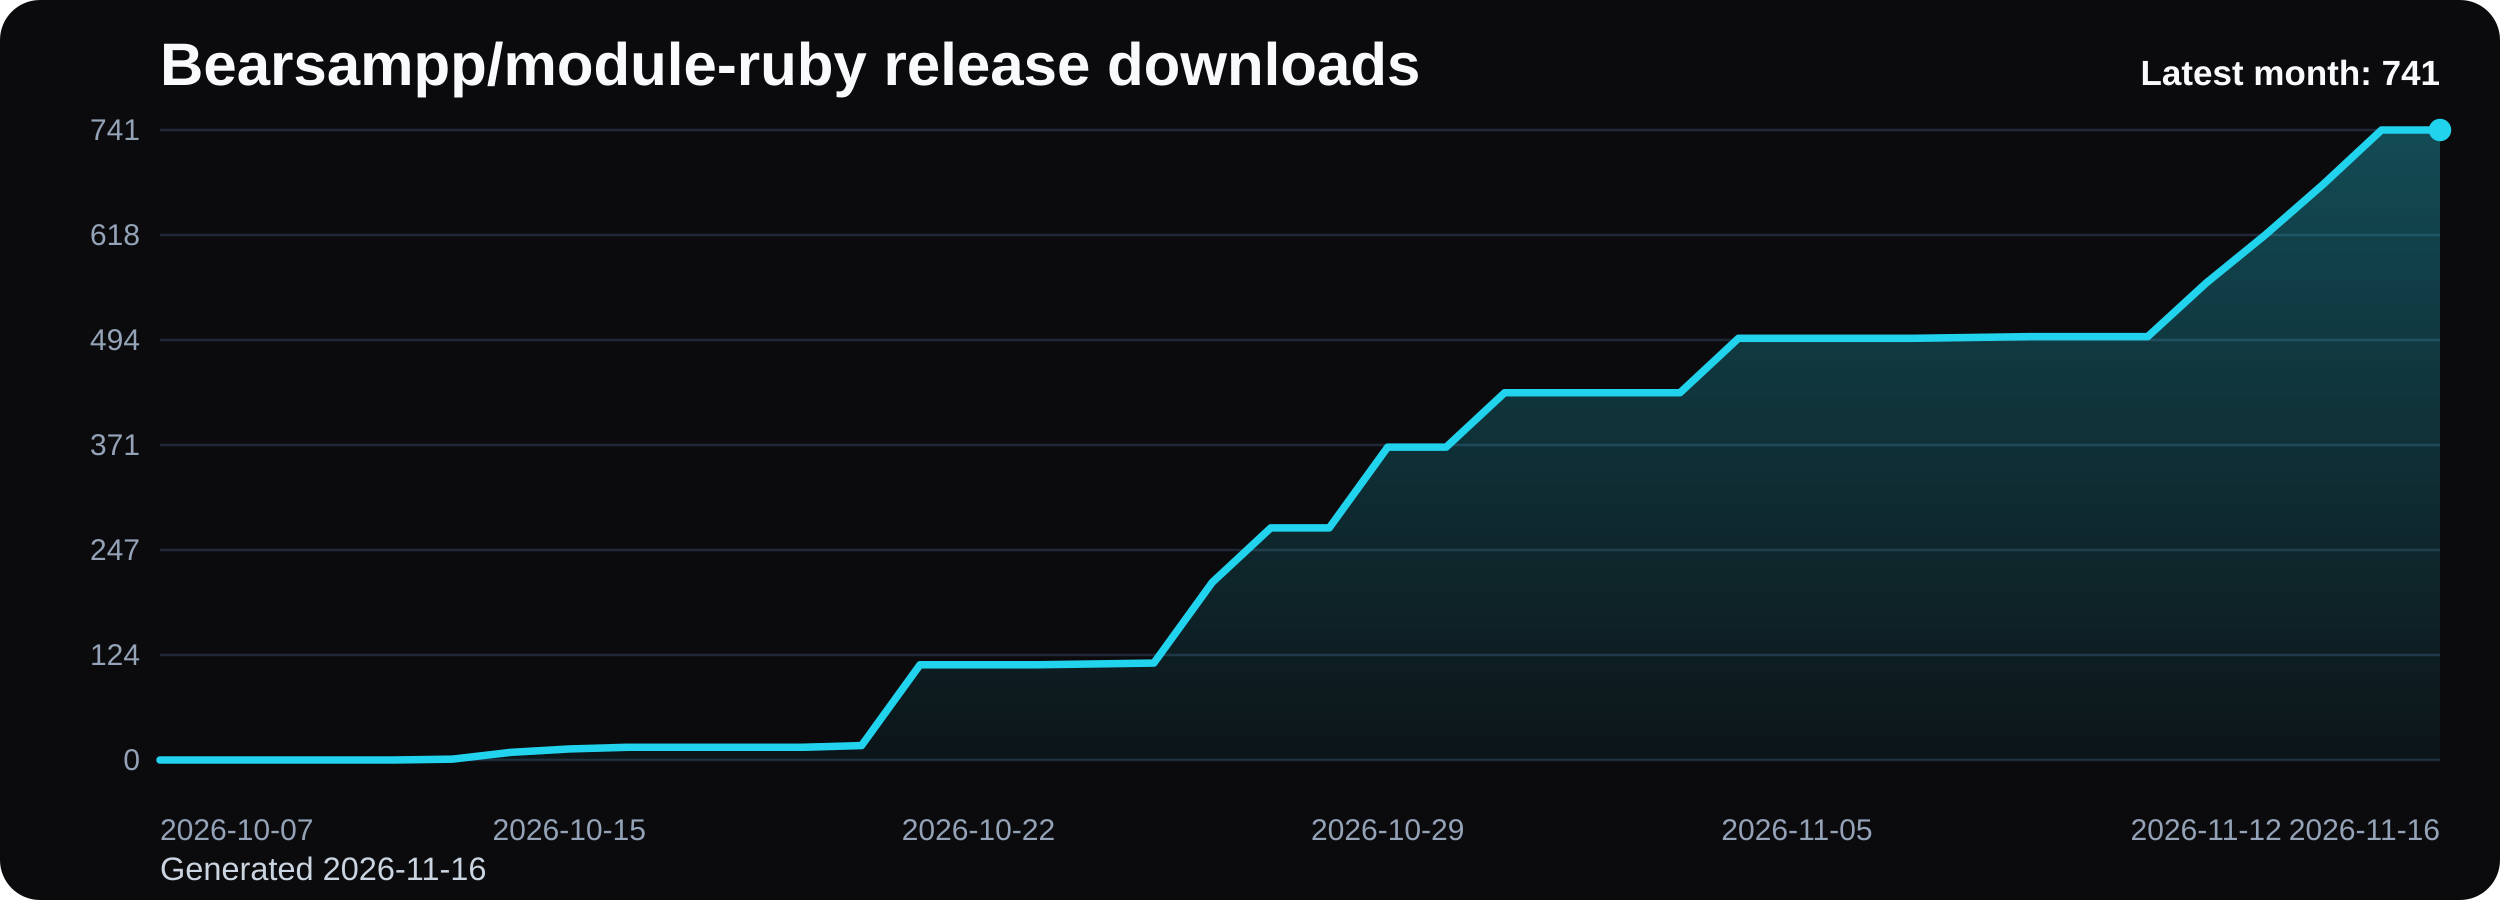
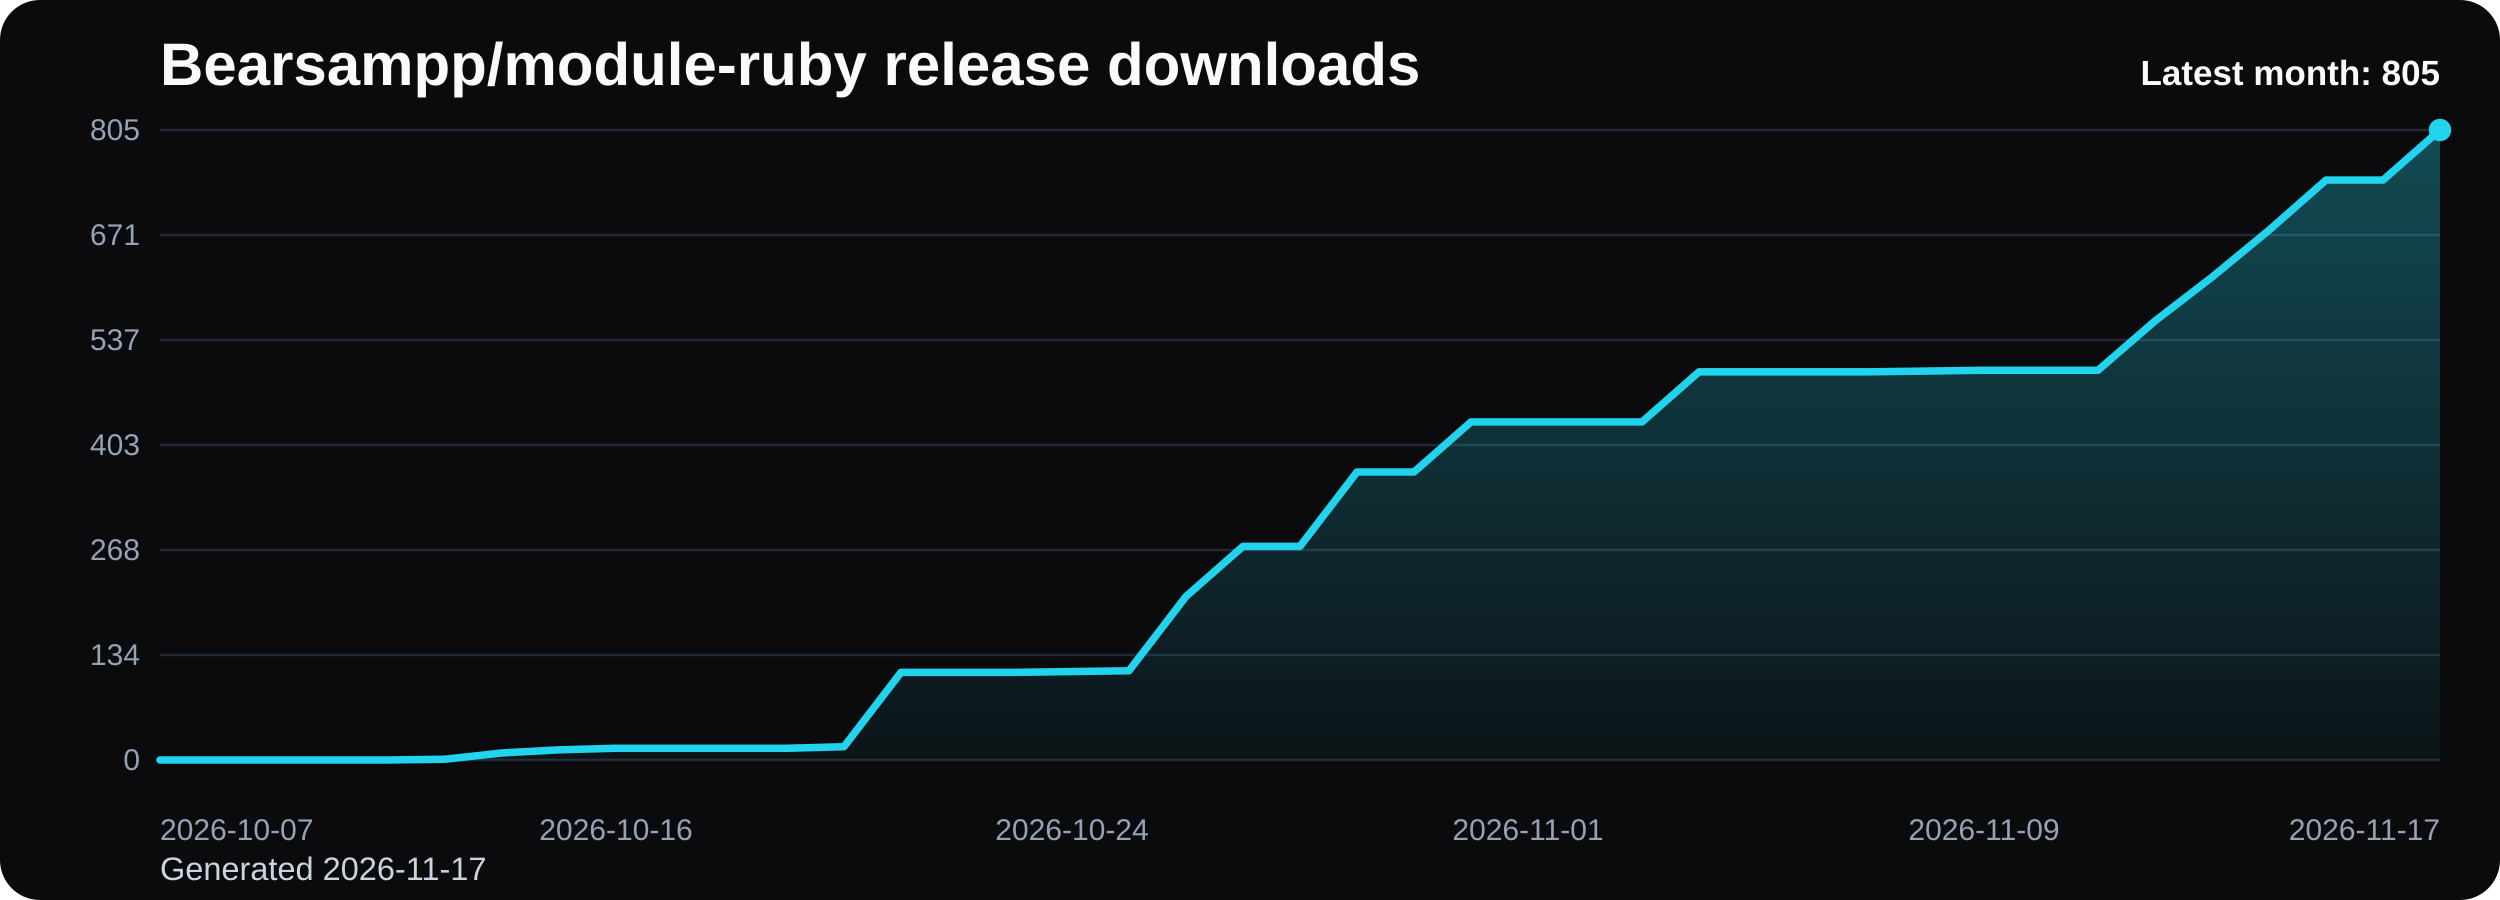
<svg xmlns="http://www.w3.org/2000/svg" viewBox="0 0 1000 360" role="img" aria-label="Bearsampp/module-ruby release downloads chart">
  <defs>
    <linearGradient id="fill-monthly-black" x1="0" y1="0" x2="0" y2="1">
      <stop offset="0%" stop-color="#22d3ee" stop-opacity="0.32" />
      <stop offset="100%" stop-color="#22d3ee" stop-opacity="0.05" />
    </linearGradient>
    <style>
      .bg { fill: #0b0b0d; }
      .title { font: 700 24px Arial, sans-serif; fill: #f8fafc; }
      .sub { font: 400 13px Arial, sans-serif; fill: #cbd5e1; }
      .grid { stroke: #1f2937; stroke-width: 1; }
      .axis { font: 400 12px Arial, sans-serif; fill: #94a3b8; }
      .line { fill: none; stroke: #22d3ee; stroke-width: 3; stroke-linecap: round; stroke-linejoin: round; }
      .dot { fill: #22d3ee; }
      .value { font: 600 11px Arial, sans-serif; fill: #cbd5e1; }
      .latest { font: 700 14px Arial, sans-serif; fill: #f8fafc; }
    </style>
  </defs>
  <rect class="bg" x="0" y="0" width="1000" height="360" rx="16" />
  <text class="title" x="64" y="34">Bearsampp/module-ruby release downloads</text>
-   <text class="sub" x="64" y="352">Generated 2026-11-16</text>
+   <text class="sub" x="64" y="352">Generated 2026-11-17</text>
  <line x1="64" y1="52.00" x2="976" y2="52.00" class="grid" />
-   <text x="56" y="56.00" text-anchor="end" class="axis">741</text>
+   <text x="56" y="56.00" text-anchor="end" class="axis">805</text>
  <line x1="64" y1="94.00" x2="976" y2="94.00" class="grid" />
-   <text x="56" y="98.00" text-anchor="end" class="axis">618</text>
+   <text x="56" y="98.00" text-anchor="end" class="axis">671</text>
  <line x1="64" y1="136.00" x2="976" y2="136.00" class="grid" />
-   <text x="56" y="140.00" text-anchor="end" class="axis">494</text>
+   <text x="56" y="140.00" text-anchor="end" class="axis">537</text>
  <line x1="64" y1="178.00" x2="976" y2="178.00" class="grid" />
-   <text x="56" y="182.00" text-anchor="end" class="axis">371</text>
+   <text x="56" y="182.00" text-anchor="end" class="axis">403</text>
  <line x1="64" y1="220.00" x2="976" y2="220.00" class="grid" />
-   <text x="56" y="224.00" text-anchor="end" class="axis">247</text>
+   <text x="56" y="224.00" text-anchor="end" class="axis">268</text>
  <line x1="64" y1="262.00" x2="976" y2="262.00" class="grid" />
-   <text x="56" y="266.00" text-anchor="end" class="axis">124</text>
+   <text x="56" y="266.00" text-anchor="end" class="axis">134</text>
  <line x1="64" y1="304.00" x2="976" y2="304.00" class="grid" />
  <text x="56" y="308.00" text-anchor="end" class="axis">0</text>
-   <path d="M 64.00 304 L 64.00 304.00 L 87.38 304.00 L 110.77 304.00 L 134.15 304.00 L 157.54 304.00 L 180.92 303.66 L 204.31 300.94 L 227.69 299.58 L 251.08 298.90 L 274.46 298.90 L 297.85 298.90 L 321.23 298.90 L 344.62 298.22 L 368.00 265.91 L 391.38 265.91 L 414.77 265.91 L 438.15 265.57 L 461.54 265.23 L 484.92 232.92 L 508.31 211.16 L 531.69 211.16 L 555.08 178.85 L 578.46 178.85 L 601.85 157.09 L 625.23 157.09 L 648.62 157.09 L 672.00 157.09 L 695.38 135.32 L 718.77 135.32 L 742.15 135.32 L 765.54 135.32 L 788.92 134.98 L 812.31 134.64 L 835.69 134.64 L 859.08 134.64 L 882.46 113.21 L 905.85 94.17 L 929.23 73.77 L 952.62 52.00 L 976.00 52.00 L 976.00 304 Z" fill="url(#fill-monthly-black)" />
-   <polyline class="line" points="64.00,304.00 87.38,304.00 110.77,304.00 134.15,304.00 157.54,304.00 180.92,303.66 204.31,300.94 227.69,299.58 251.08,298.90 274.46,298.90 297.85,298.90 321.23,298.90 344.62,298.22 368.00,265.91 391.38,265.91 414.77,265.91 438.15,265.57 461.54,265.23 484.92,232.92 508.31,211.16 531.69,211.16 555.08,178.85 578.46,178.85 601.85,157.09 625.23,157.09 648.62,157.09 672.00,157.09 695.38,135.32 718.77,135.32 742.15,135.32 765.54,135.32 788.92,134.98 812.31,134.64 835.69,134.64 859.08,134.64 882.46,113.21 905.85,94.17 929.23,73.77 952.62,52.00 976.00,52.00" />
+   <path d="M 64.00 304 L 64.00 304.00 L 86.80 304.00 L 109.60 304.00 L 132.40 304.00 L 155.20 304.00 L 178.00 303.69 L 200.80 301.18 L 223.60 299.93 L 246.40 299.30 L 269.20 299.30 L 292.00 299.30 L 314.80 299.30 L 337.60 298.68 L 360.40 268.94 L 383.20 268.94 L 406.00 268.94 L 428.80 268.63 L 451.60 268.31 L 474.40 238.57 L 497.20 218.54 L 520.00 218.54 L 542.80 188.80 L 565.60 188.80 L 588.40 168.77 L 611.20 168.77 L 634.00 168.77 L 656.80 168.77 L 679.60 148.73 L 702.40 148.73 L 725.20 148.73 L 748.00 148.73 L 770.80 148.42 L 793.60 148.10 L 816.40 148.10 L 839.20 148.10 L 862.00 128.38 L 884.80 110.85 L 907.60 92.07 L 930.40 72.03 L 953.20 72.03 L 976.00 52.00 L 976.00 304 Z" fill="url(#fill-monthly-black)" />
+   <polyline class="line" points="64.00,304.00 86.80,304.00 109.60,304.00 132.40,304.00 155.20,304.00 178.00,303.69 200.80,301.18 223.60,299.93 246.40,299.30 269.20,299.30 292.00,299.30 314.80,299.30 337.60,298.68 360.40,268.94 383.20,268.94 406.00,268.94 428.80,268.63 451.60,268.31 474.40,238.57 497.20,218.54 520.00,218.54 542.80,188.80 565.60,188.80 588.40,168.77 611.20,168.77 634.00,168.77 656.80,168.77 679.60,148.73 702.40,148.73 725.20,148.73 748.00,148.73 770.80,148.42 793.60,148.10 816.40,148.10 839.20,148.10 862.00,128.38 884.80,110.85 907.60,92.07 930.40,72.03 953.20,72.03 976.00,52.00" />
  <circle class="dot" cx="976.00" cy="52.00" r="4.5" />
  <text class="axis" x="64.00" y="336" text-anchor="start">2026-10-07</text>
-   <text class="axis" x="227.69" y="336" text-anchor="middle">2026-10-15</text>
-   <text class="axis" x="391.38" y="336" text-anchor="middle">2026-10-22</text>
-   <text class="axis" x="555.08" y="336" text-anchor="middle">2026-10-29</text>
-   <text class="axis" x="718.77" y="336" text-anchor="middle">2026-11-05</text>
-   <text class="axis" x="882.46" y="336" text-anchor="middle">2026-11-12</text>
-   <text class="axis" x="976.00" y="336" text-anchor="end">2026-11-16</text>
-   <text class="latest" x="976" y="34" text-anchor="end">Latest month: 741</text>
+   <text class="axis" x="246.40" y="336" text-anchor="middle">2026-10-16</text>
+   <text class="axis" x="428.80" y="336" text-anchor="middle">2026-10-24</text>
+   <text class="axis" x="611.20" y="336" text-anchor="middle">2026-11-01</text>
+   <text class="axis" x="793.60" y="336" text-anchor="middle">2026-11-09</text>
+   <text class="axis" x="976.00" y="336" text-anchor="end">2026-11-17</text>
+   <text class="latest" x="976" y="34" text-anchor="end">Latest month: 805</text>
</svg>
